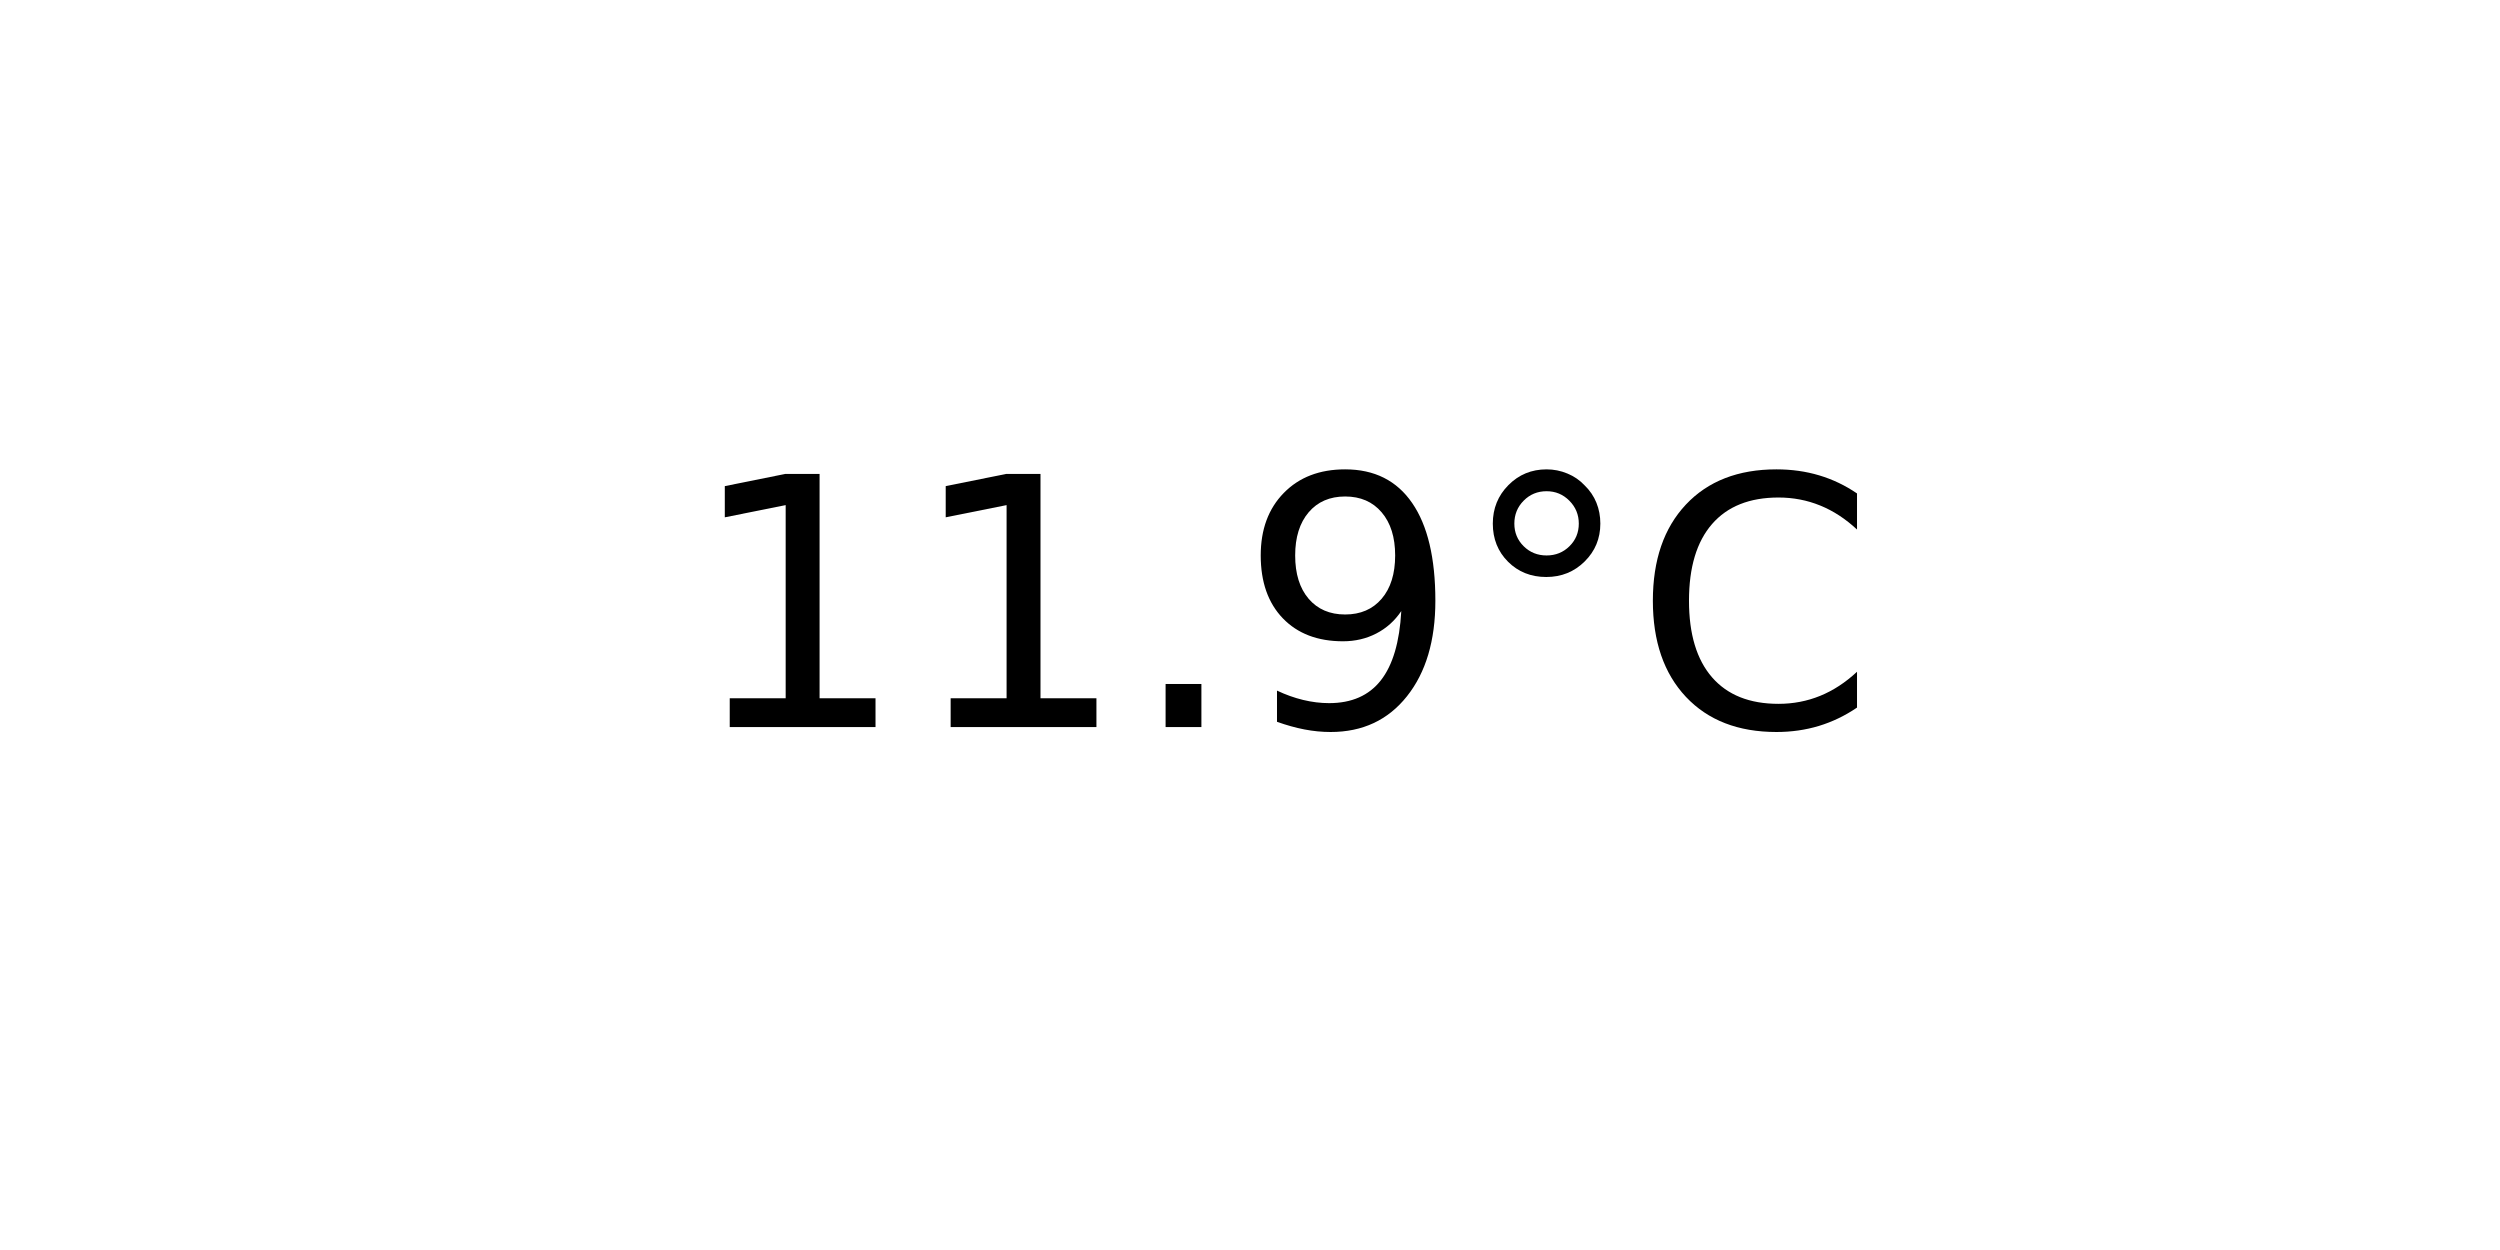
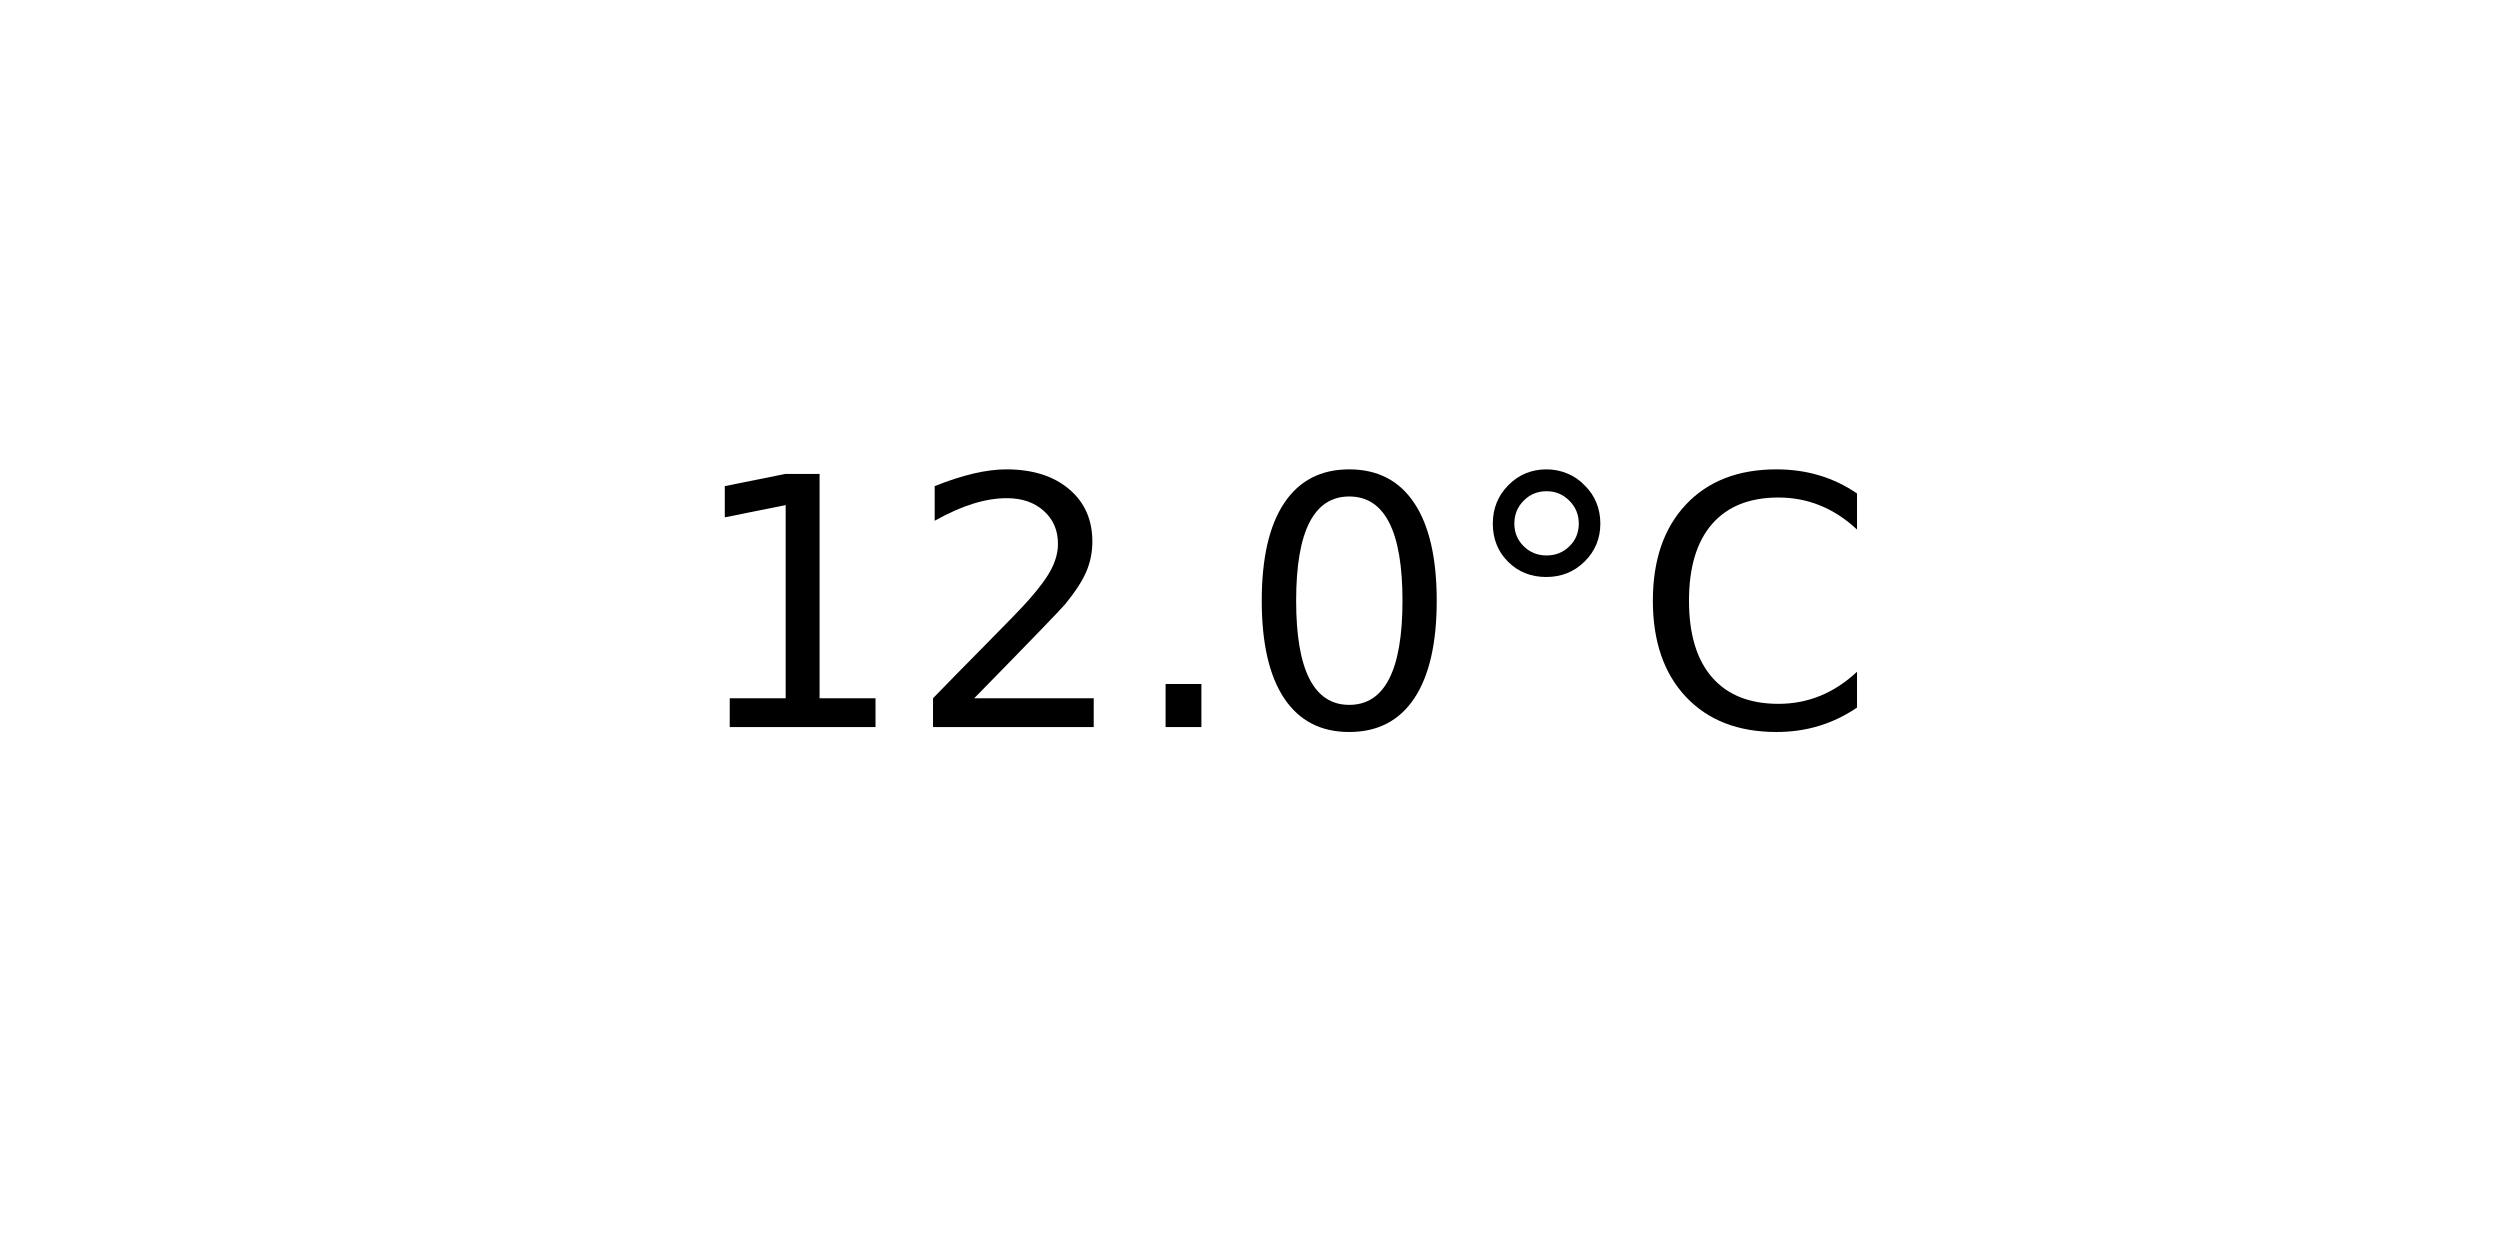
<svg xmlns="http://www.w3.org/2000/svg" xmlns:xlink="http://www.w3.org/1999/xlink" width="72pt" height="36pt" viewBox="0 0 72 36" version="1.1">
  <defs>
    <style type="text/css">*{stroke-linejoin: round; stroke-linecap: butt}</style>
  </defs>
  <g id="figure_1">
    <g id="axes_1">
      <g id="text_1">
        <g transform="translate(19.77578 20.93937) scale(0.1 -0.1)">
          <defs>
            <path id="DejaVuSans-31" d="M 794 531  L 1825 531  L 1825 4091  L 703 3866  L 703 4441  L 1819 4666  L 2450 4666  L 2450 531  L 3481 531  L 3481 0  L 794 0  L 794 531  z " transform="scale(0.015625)" />
+             <path id="DejaVuSans-32" d="M 1228 531  L 3431 531  L 3431 0  L 469 0  L 469 531  Q 828 903 1448 1529  Q 2069 2156 2228 2338  Q 2531 2678 2651 2914  Q 2772 3150 2772 3378  Q 2772 3750 2511 3984  Q 2250 4219 1831 4219  Q 1534 4219 1204 4116  Q 875 4013 500 3803  L 500 4441  Q 881 4594 1212 4672  Q 1544 4750 1819 4750  Q 2544 4750 2975 4387  Q 3406 4025 3406 3419  Q 3406 3131 3298 2873  Q 3191 2616 2906 2266  Q 2828 2175 2409 1742  Q 1991 1309 1228 531  z " transform="scale(0.015625)" />
            <path id="DejaVuSans-2e" d="M 684 794  L 1344 794  L 1344 0  L 684 0  L 684 794  z " transform="scale(0.015625)" />
-             <path id="DejaVuSans-39" d="M 703 97  L 703 672  Q 941 559 1184 500  Q 1428 441 1663 441  Q 2288 441 2617 861  Q 2947 1281 2994 2138  Q 2813 1869 2534 1725  Q 2256 1581 1919 1581  Q 1219 1581 811 2004  Q 403 2428 403 3163  Q 403 3881 828 4315  Q 1253 4750 1959 4750  Q 2769 4750 3195 4129  Q 3622 3509 3622 2328  Q 3622 1225 3098 567  Q 2575 -91 1691 -91  Q 1453 -91 1209 -44  Q 966 3 703 97  z M 1959 2075  Q 2384 2075 2632 2365  Q 2881 2656 2881 3163  Q 2881 3666 2632 3958  Q 2384 4250 1959 4250  Q 1534 4250 1286 3958  Q 1038 3666 1038 3163  Q 1038 2656 1286 2365  Q 1534 2075 1959 2075  z " transform="scale(0.015625)" />
+             <path id="DejaVuSans-30" d="M 2034 4250  Q 1547 4250 1301 3770  Q 1056 3291 1056 2328  Q 1056 1369 1301 889  Q 1547 409 2034 409  Q 2525 409 2770 889  Q 3016 1369 3016 2328  Q 3016 3291 2770 3770  Q 2525 4250 2034 4250  z M 2034 4750  Q 2819 4750 3233 4129  Q 3647 3509 3647 2328  Q 3647 1150 3233 529  Q 2819 -91 2034 -91  Q 1250 -91 836 529  Q 422 1150 422 2328  Q 422 3509 836 4129  Q 1250 4750 2034 4750  z " transform="scale(0.015625)" />
            <path id="DejaVuSans-b0" d="M 1600 4347  Q 1350 4347 1178 4173  Q 1006 4000 1006 3750  Q 1006 3503 1178 3333  Q 1350 3163 1600 3163  Q 1850 3163 2022 3333  Q 2194 3503 2194 3750  Q 2194 3997 2020 4172  Q 1847 4347 1600 4347  z M 1600 4750  Q 1800 4750 1984 4673  Q 2169 4597 2303 4453  Q 2447 4313 2519 4134  Q 2591 3956 2591 3750  Q 2591 3338 2302 3052  Q 2013 2766 1594 2766  Q 1172 2766 890 3047  Q 609 3328 609 3750  Q 609 4169 896 4459  Q 1184 4750 1600 4750  z " transform="scale(0.015625)" />
            <path id="DejaVuSans-43" d="M 4122 4306  L 4122 3641  Q 3803 3938 3442 4084  Q 3081 4231 2675 4231  Q 1875 4231 1450 3742  Q 1025 3253 1025 2328  Q 1025 1406 1450 917  Q 1875 428 2675 428  Q 3081 428 3442 575  Q 3803 722 4122 1019  L 4122 359  Q 3791 134 3420 21  Q 3050 -91 2638 -91  Q 1578 -91 968 557  Q 359 1206 359 2328  Q 359 3453 968 4101  Q 1578 4750 2638 4750  Q 3056 4750 3426 4639  Q 3797 4528 4122 4306  z " transform="scale(0.015625)" />
          </defs>
          <use xlink:href="#DejaVuSans-31" />
-           <use xlink:href="#DejaVuSans-31" x="63.623" />
+           <use xlink:href="#DejaVuSans-32" x="63.623" />
          <use xlink:href="#DejaVuSans-2e" x="127.246" />
-           <use xlink:href="#DejaVuSans-39" x="159.033" />
+           <use xlink:href="#DejaVuSans-30" x="159.033" />
          <use xlink:href="#DejaVuSans-b0" x="222.656" />
          <use xlink:href="#DejaVuSans-43" x="272.656" />
        </g>
      </g>
    </g>
  </g>
</svg>
